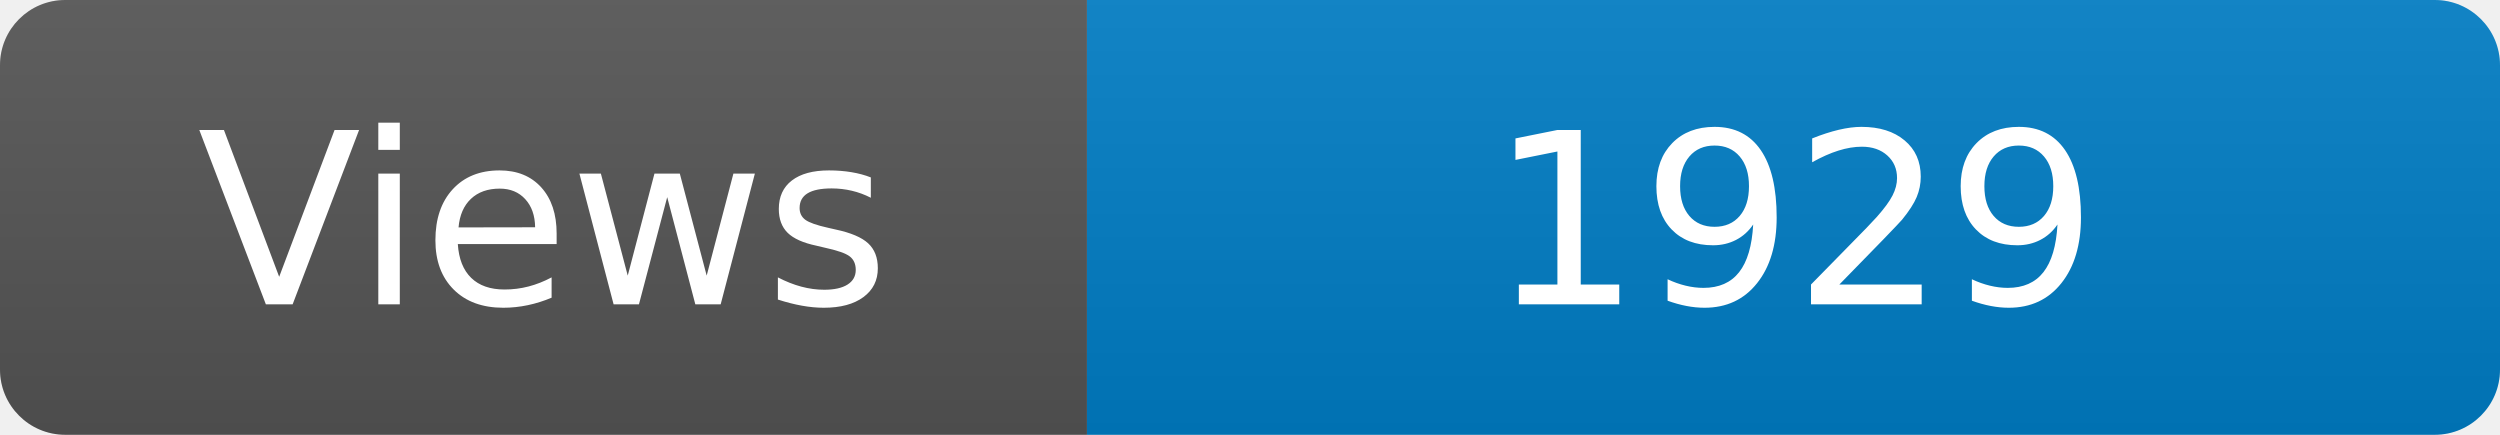
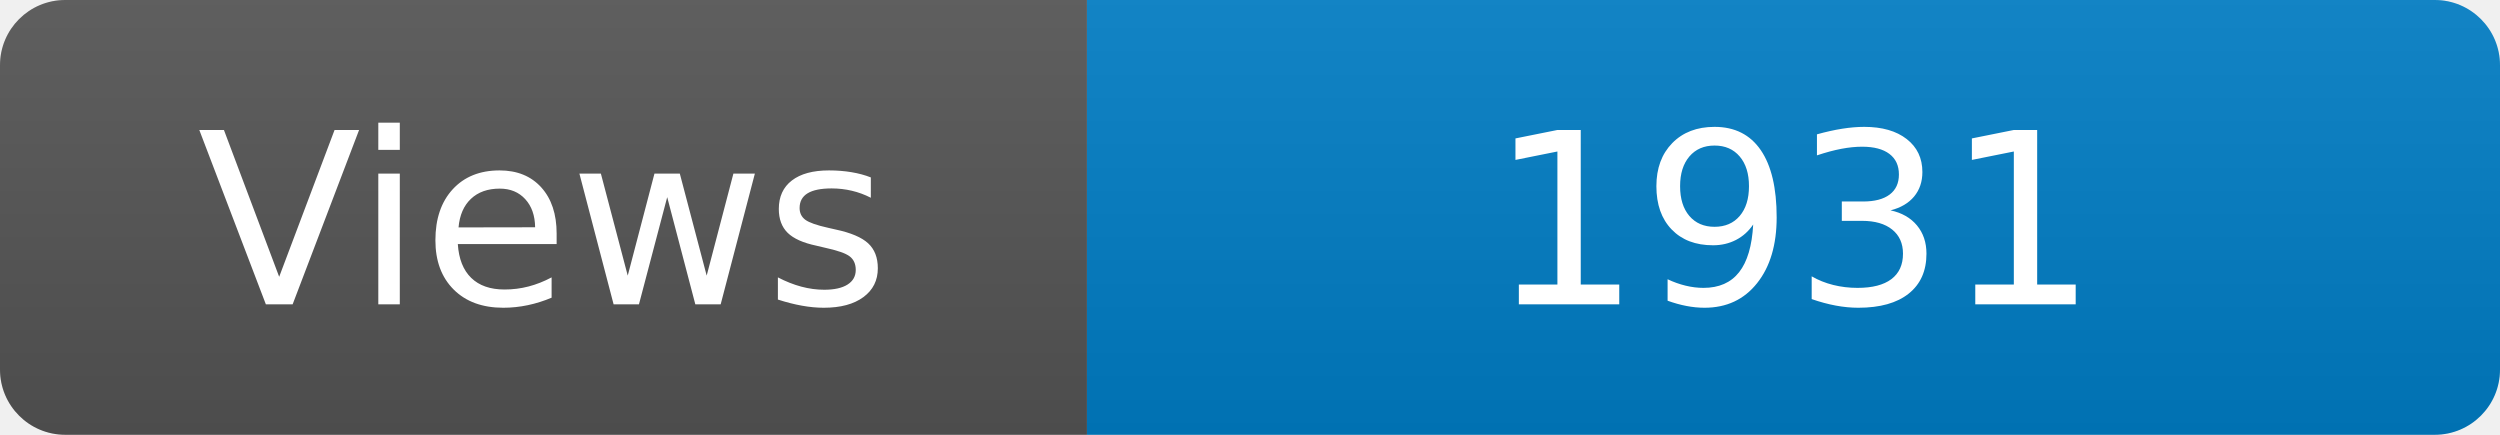
<svg xmlns="http://www.w3.org/2000/svg" width="115" height="20" role="img" aria-label="Maintained?: yes">
  <linearGradient id="s" x2="0" y2="100%">
    <stop offset="0" stop-color="#bbb" stop-opacity=".1" />
    <stop offset="1" stop-opacity=".1" />
  </linearGradient>
  <clipPath id="r">
    <rect width="115" height="20" rx="3" fill="#fff" />
  </clipPath>
  <g clip-path="url(#r)">
    <rect width="50" height="20" fill="#555" />
    <rect x="50" width="160" height="20" fill="#007ec6" />
    <rect width="115" height="20" fill="url(#s)" />
  </g>
  <g fill="#fff" text-anchor="middle" font-family="Verdana,Geneva,DejaVu Sans,sans-serif" font-size="110">
    <text x="250" y="140" transform="scale(.1)" fill="#fff">Views</text>
-     <text x="825" y="140" transform="scale(.1)" fill="#fff">1929</text>
+     <text x="825" y="140" transform="scale(.1)" fill="#fff">1931</text>
  </g>
</svg>
